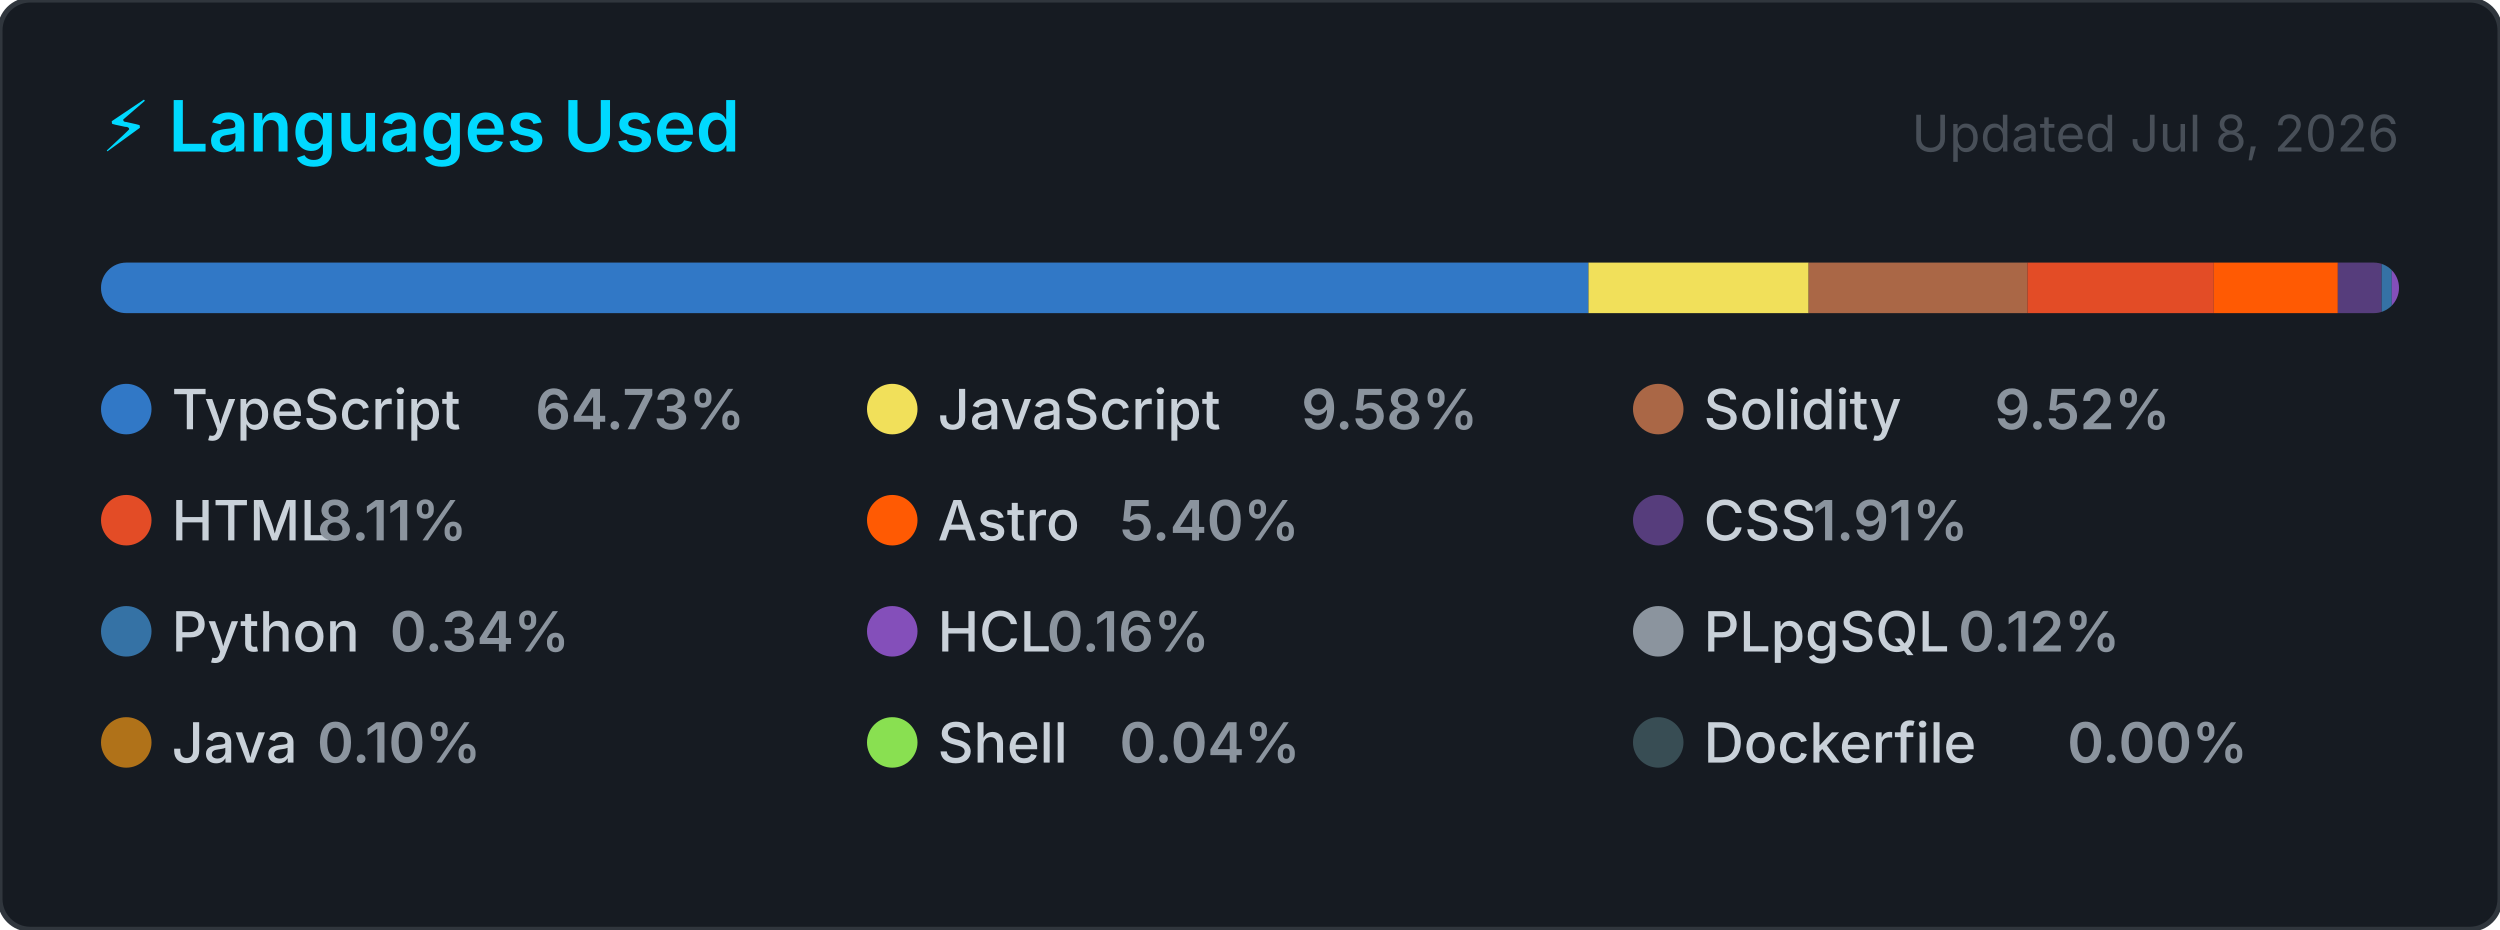
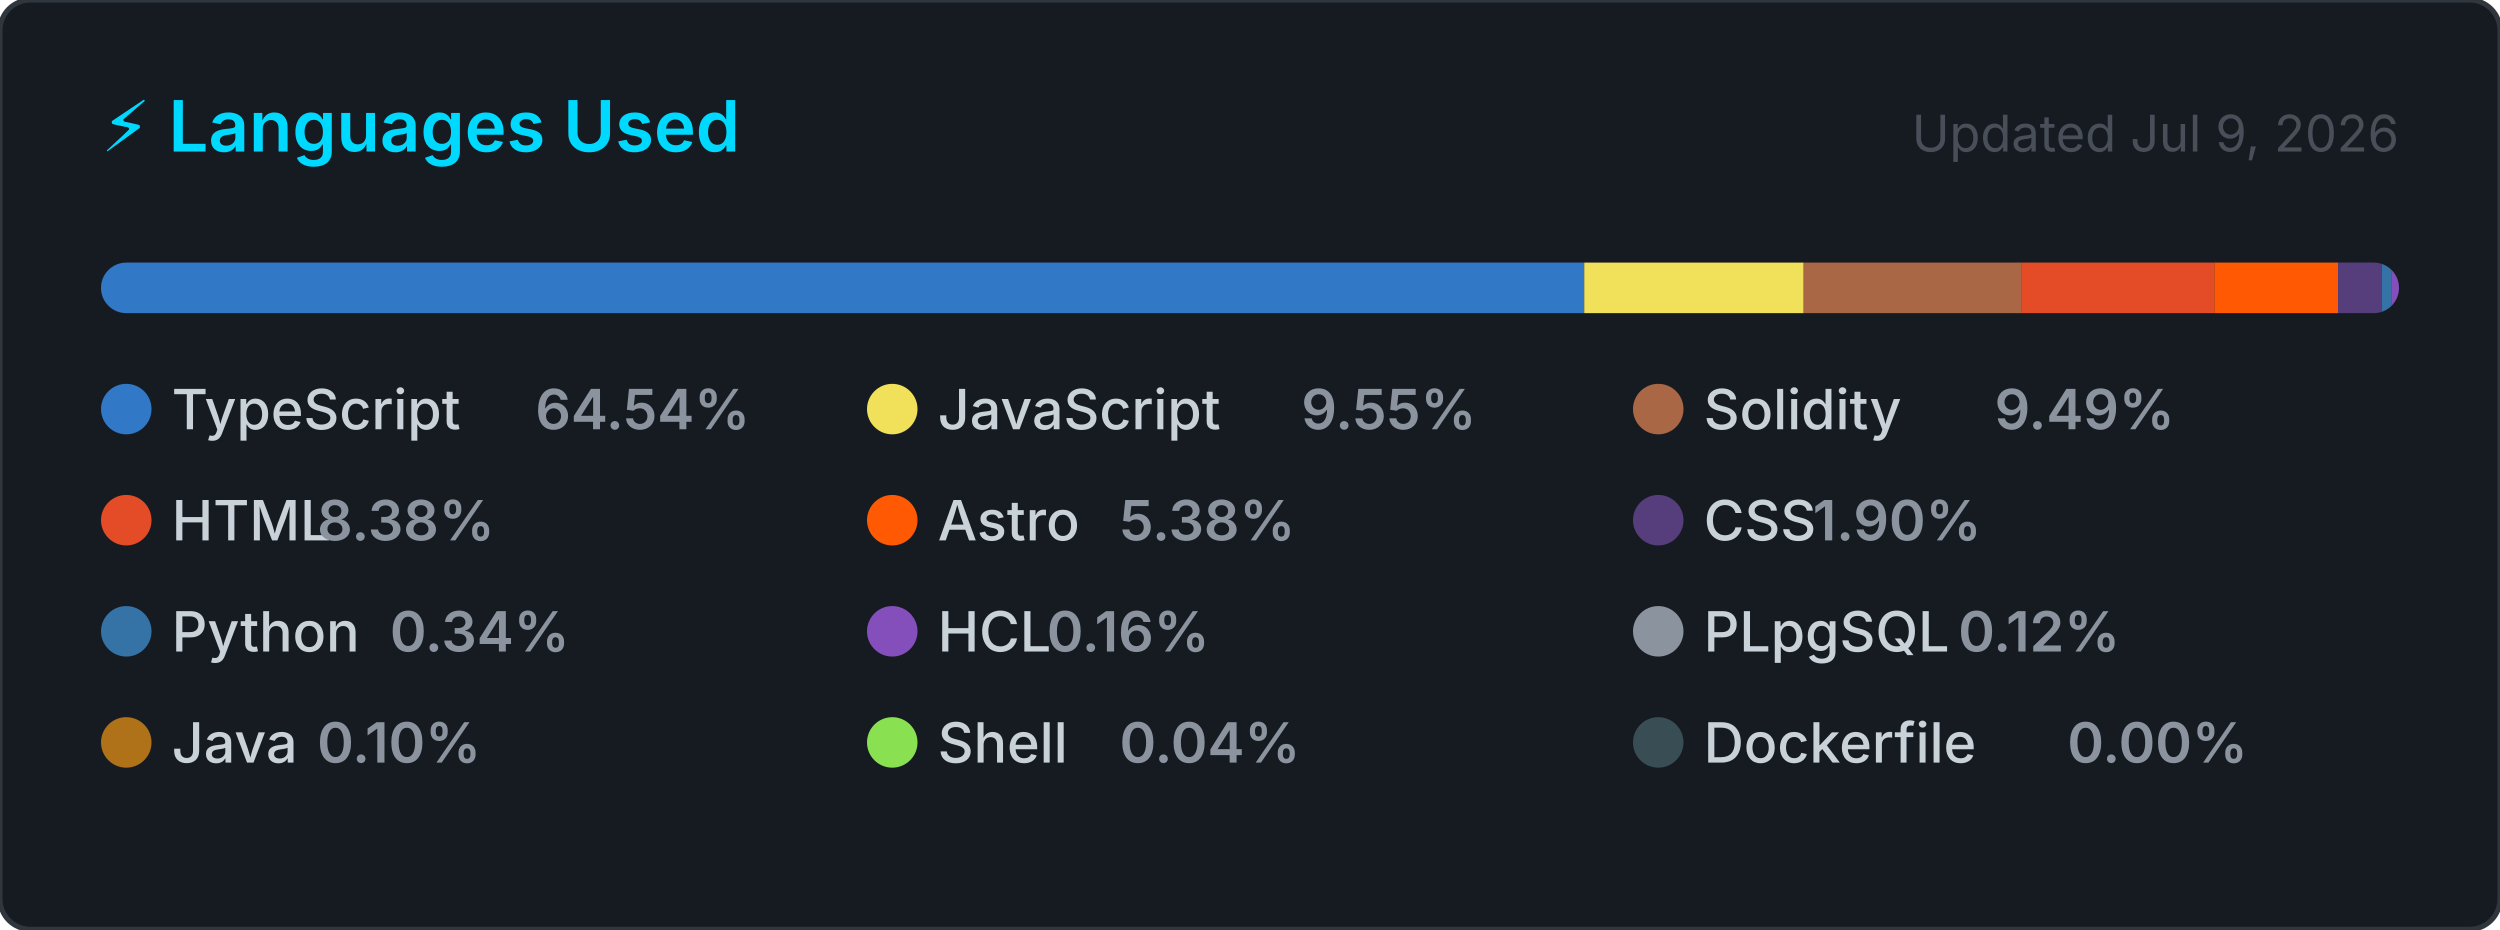
<svg xmlns="http://www.w3.org/2000/svg" width="495" height="184" viewBox="0 0 495 184" role="img" aria-label="Top programming languages for CallejaJ">
  <style>
    .card      { fill: #161b22; stroke: #30363d; stroke-width: 1; }
    .title     { font: 600 14px -apple-system, BlinkMacSystemFont, 'Segoe UI', sans-serif; fill: #00D9FF; }
    .updated   { font: 400 10px -apple-system, BlinkMacSystemFont, 'Segoe UI', sans-serif; fill: #484f58; }
    .lang-name { font: 500 11px -apple-system, BlinkMacSystemFont, 'Segoe UI', sans-serif; fill: #c9d1d9; }
    .lang-pct  { font: 600 11px -apple-system, BlinkMacSystemFont, 'Segoe UI', sans-serif; fill: #8b949e; }
  </style>
  <defs>
    <clipPath id="bar-clip">
      <rect x="20" y="52" width="455" height="10" rx="5" />
    </clipPath>
  </defs>
  <rect width="495" height="184" rx="6" ry="6" class="card" />
  <text x="20" y="30" class="title">⚡ Languages Used</text>
-   <text x="475" y="30" class="updated" text-anchor="end">Updated Jul 8, 2026</text>
+   <text x="475" y="30" class="updated" text-anchor="end">Updated Jul 9, 2026</text>
  <rect x="20" y="52" width="455" height="10" rx="5" fill="#21262d" />
  <g clip-path="url(#bar-clip)">
-     <rect x="20.00" y="52" width="294.52" height="10" fill="#3178c6" />
-     <rect x="314.52" y="52" width="43.59" height="10" fill="#f1e05a" />
-     <rect x="358.11" y="52" width="43.34" height="10" fill="#AA6746" />
-     <rect x="401.44" y="52" width="36.89" height="10" fill="#e34c26" />
-     <rect x="438.33" y="52" width="24.56" height="10" fill="#ff5a03" />
-     <rect x="462.89" y="52" width="8.67" height="10" fill="#563d7c" />
-     <rect x="471.57" y="52" width="2.00" height="10" fill="#3572A5" />
-     <rect x="473.57" y="52" width="2.00" height="10" fill="#844FBA" />
-     <rect x="475.57" y="52" width="2.00" height="10" fill="#8b949e" />
-     <rect x="477.57" y="52" width="2.00" height="10" fill="#b07219" />
-     <rect x="479.57" y="52" width="2.00" height="10" fill="#89e051" />
-     <rect x="481.57" y="52" width="2.00" height="10" fill="#384d54" />
+     <rect x="20.00" y="52" width="293.68" height="10" fill="#3178c6" />
+     <rect x="313.68" y="52" width="43.45" height="10" fill="#f1e05a" />
+     <rect x="357.13" y="52" width="43.19" height="10" fill="#AA6746" />
+     <rect x="400.32" y="52" width="38.14" height="10" fill="#e34c26" />
+     <rect x="438.45" y="52" width="24.48" height="10" fill="#ff5a03" />
+     <rect x="462.93" y="52" width="8.64" height="10" fill="#563d7c" />
+     <rect x="471.58" y="52" width="2.00" height="10" fill="#3572A5" />
+     <rect x="473.58" y="52" width="2.00" height="10" fill="#844FBA" />
+     <rect x="475.58" y="52" width="2.00" height="10" fill="#8b949e" />
+     <rect x="477.58" y="52" width="2.00" height="10" fill="#b07219" />
+     <rect x="479.58" y="52" width="2.00" height="10" fill="#89e051" />
+     <rect x="481.58" y="52" width="2.00" height="10" fill="#384d54" />
  </g>
  <g transform="translate(20, 76)">
    <circle cx="5" cy="5" r="5" fill="#3178c6" />
    <text x="14" y="9" class="lang-name">TypeScript</text>
-     <text x="14" y="9" class="lang-pct" dx="72">64.73%</text>
+     <text x="14" y="9" class="lang-pct" dx="72">64.54%</text>
  </g>
  <g transform="translate(171.6667, 76)">
    <circle cx="5" cy="5" r="5" fill="#f1e05a" />
    <text x="14" y="9" class="lang-name">JavaScript</text>
-     <text x="14" y="9" class="lang-pct" dx="72">9.58%</text>
+     <text x="14" y="9" class="lang-pct" dx="72">9.55%</text>
  </g>
  <g transform="translate(323.3333, 76)">
    <circle cx="5" cy="5" r="5" fill="#AA6746" />
    <text x="14" y="9" class="lang-name">Solidity</text>
-     <text x="14" y="9" class="lang-pct" dx="57.6">9.52%</text>
+     <text x="14" y="9" class="lang-pct" dx="57.6">9.49%</text>
  </g>
  <g transform="translate(20, 98)">
    <circle cx="5" cy="5" r="5" fill="#e34c26" />
    <text x="14" y="9" class="lang-name">HTML</text>
-     <text x="14" y="9" class="lang-pct" dx="28.8">8.11%</text>
+     <text x="14" y="9" class="lang-pct" dx="28.8">8.38%</text>
  </g>
  <g transform="translate(171.6667, 98)">
    <circle cx="5" cy="5" r="5" fill="#ff5a03" />
    <text x="14" y="9" class="lang-name">Astro</text>
-     <text x="14" y="9" class="lang-pct" dx="36">5.40%</text>
+     <text x="14" y="9" class="lang-pct" dx="36">5.38%</text>
  </g>
  <g transform="translate(323.3333, 98)">
    <circle cx="5" cy="5" r="5" fill="#563d7c" />
    <text x="14" y="9" class="lang-name">CSS</text>
-     <text x="14" y="9" class="lang-pct" dx="21.6">1.91%</text>
+     <text x="14" y="9" class="lang-pct" dx="21.6">1.90%</text>
  </g>
  <g transform="translate(20, 120)">
    <circle cx="5" cy="5" r="5" fill="#3572A5" />
    <text x="14" y="9" class="lang-name">Python</text>
    <text x="14" y="9" class="lang-pct" dx="43.2">0.34%</text>
  </g>
  <g transform="translate(171.6667, 120)">
    <circle cx="5" cy="5" r="5" fill="#844FBA" />
    <text x="14" y="9" class="lang-name">HCL</text>
    <text x="14" y="9" class="lang-pct" dx="21.6">0.16%</text>
  </g>
  <g transform="translate(323.3333, 120)">
    <circle cx="5" cy="5" r="5" fill="#8b949e" />
    <text x="14" y="9" class="lang-name">PLpgSQL</text>
    <text x="14" y="9" class="lang-pct" dx="50.4">0.12%</text>
  </g>
  <g transform="translate(20, 142)">
    <circle cx="5" cy="5" r="5" fill="#b07219" />
    <text x="14" y="9" class="lang-name">Java</text>
    <text x="14" y="9" class="lang-pct" dx="28.8">0.10%</text>
  </g>
  <g transform="translate(171.6667, 142)">
    <circle cx="5" cy="5" r="5" fill="#89e051" />
    <text x="14" y="9" class="lang-name">Shell</text>
    <text x="14" y="9" class="lang-pct" dx="36">0.04%</text>
  </g>
  <g transform="translate(323.3333, 142)">
    <circle cx="5" cy="5" r="5" fill="#384d54" />
    <text x="14" y="9" class="lang-name">Dockerfile</text>
    <text x="14" y="9" class="lang-pct" dx="72">0.00%</text>
  </g>
</svg>
